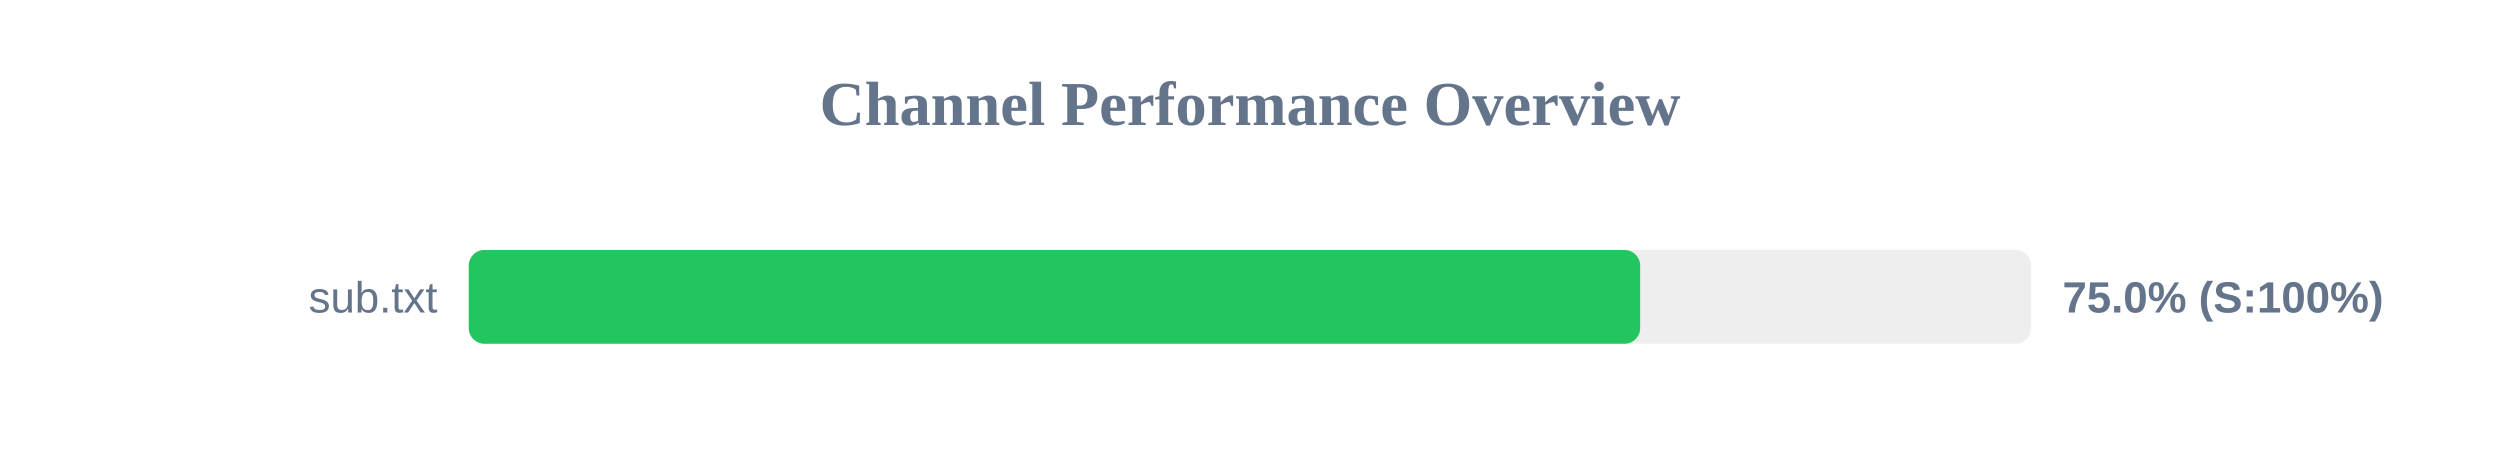
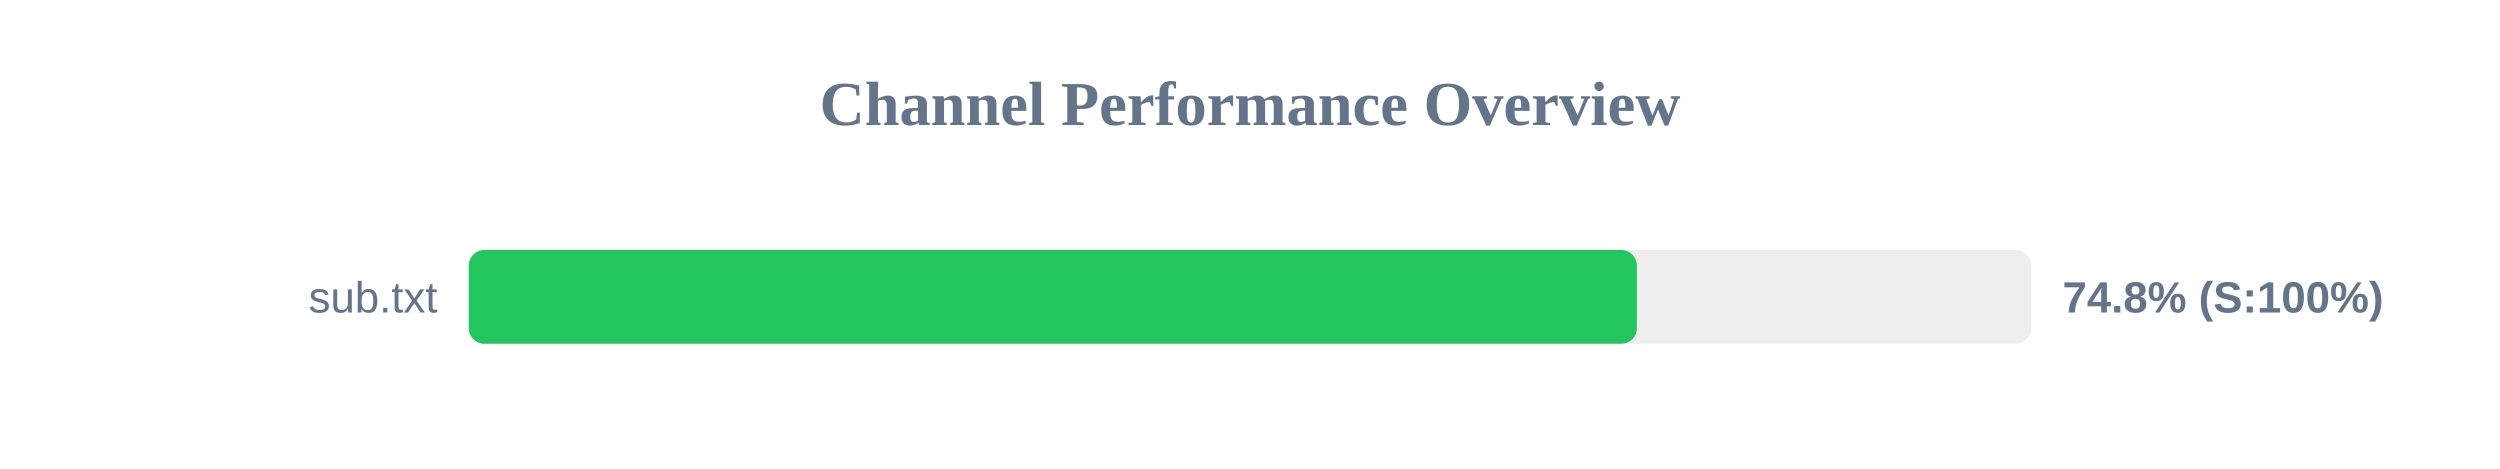
<svg xmlns="http://www.w3.org/2000/svg" width="800" height="150" version="1.1">
  <style>
        .row { font: 14px Arial; fill: #64748b; }
        .score { font: bold 14px Arial; fill: #64748b; }
    </style>
  <text x="400" y="40" text-anchor="middle" font-size="20px" font-weight="bold" fill="#64748b">Channel Performance Overview</text>
  <rect x="150" y="80" width="500" height="30" fill="#eee" rx="5" />
-   <rect x="150" y="80" width="374.85" height="30" fill="#22c55e" rx="5" />
+   <rect x="150" y="80" width="373.8" height="30" fill="#22c55e" rx="5" />
  <text x="140" y="100" text-anchor="end" class="row">sub.txt</text>
-   <text x="660" y="100" text-anchor="start" class="score">75.0% (S:100%)</text>
+   <text x="660" y="100" text-anchor="start" class="score">74.8% (S:100%)</text>
</svg>
